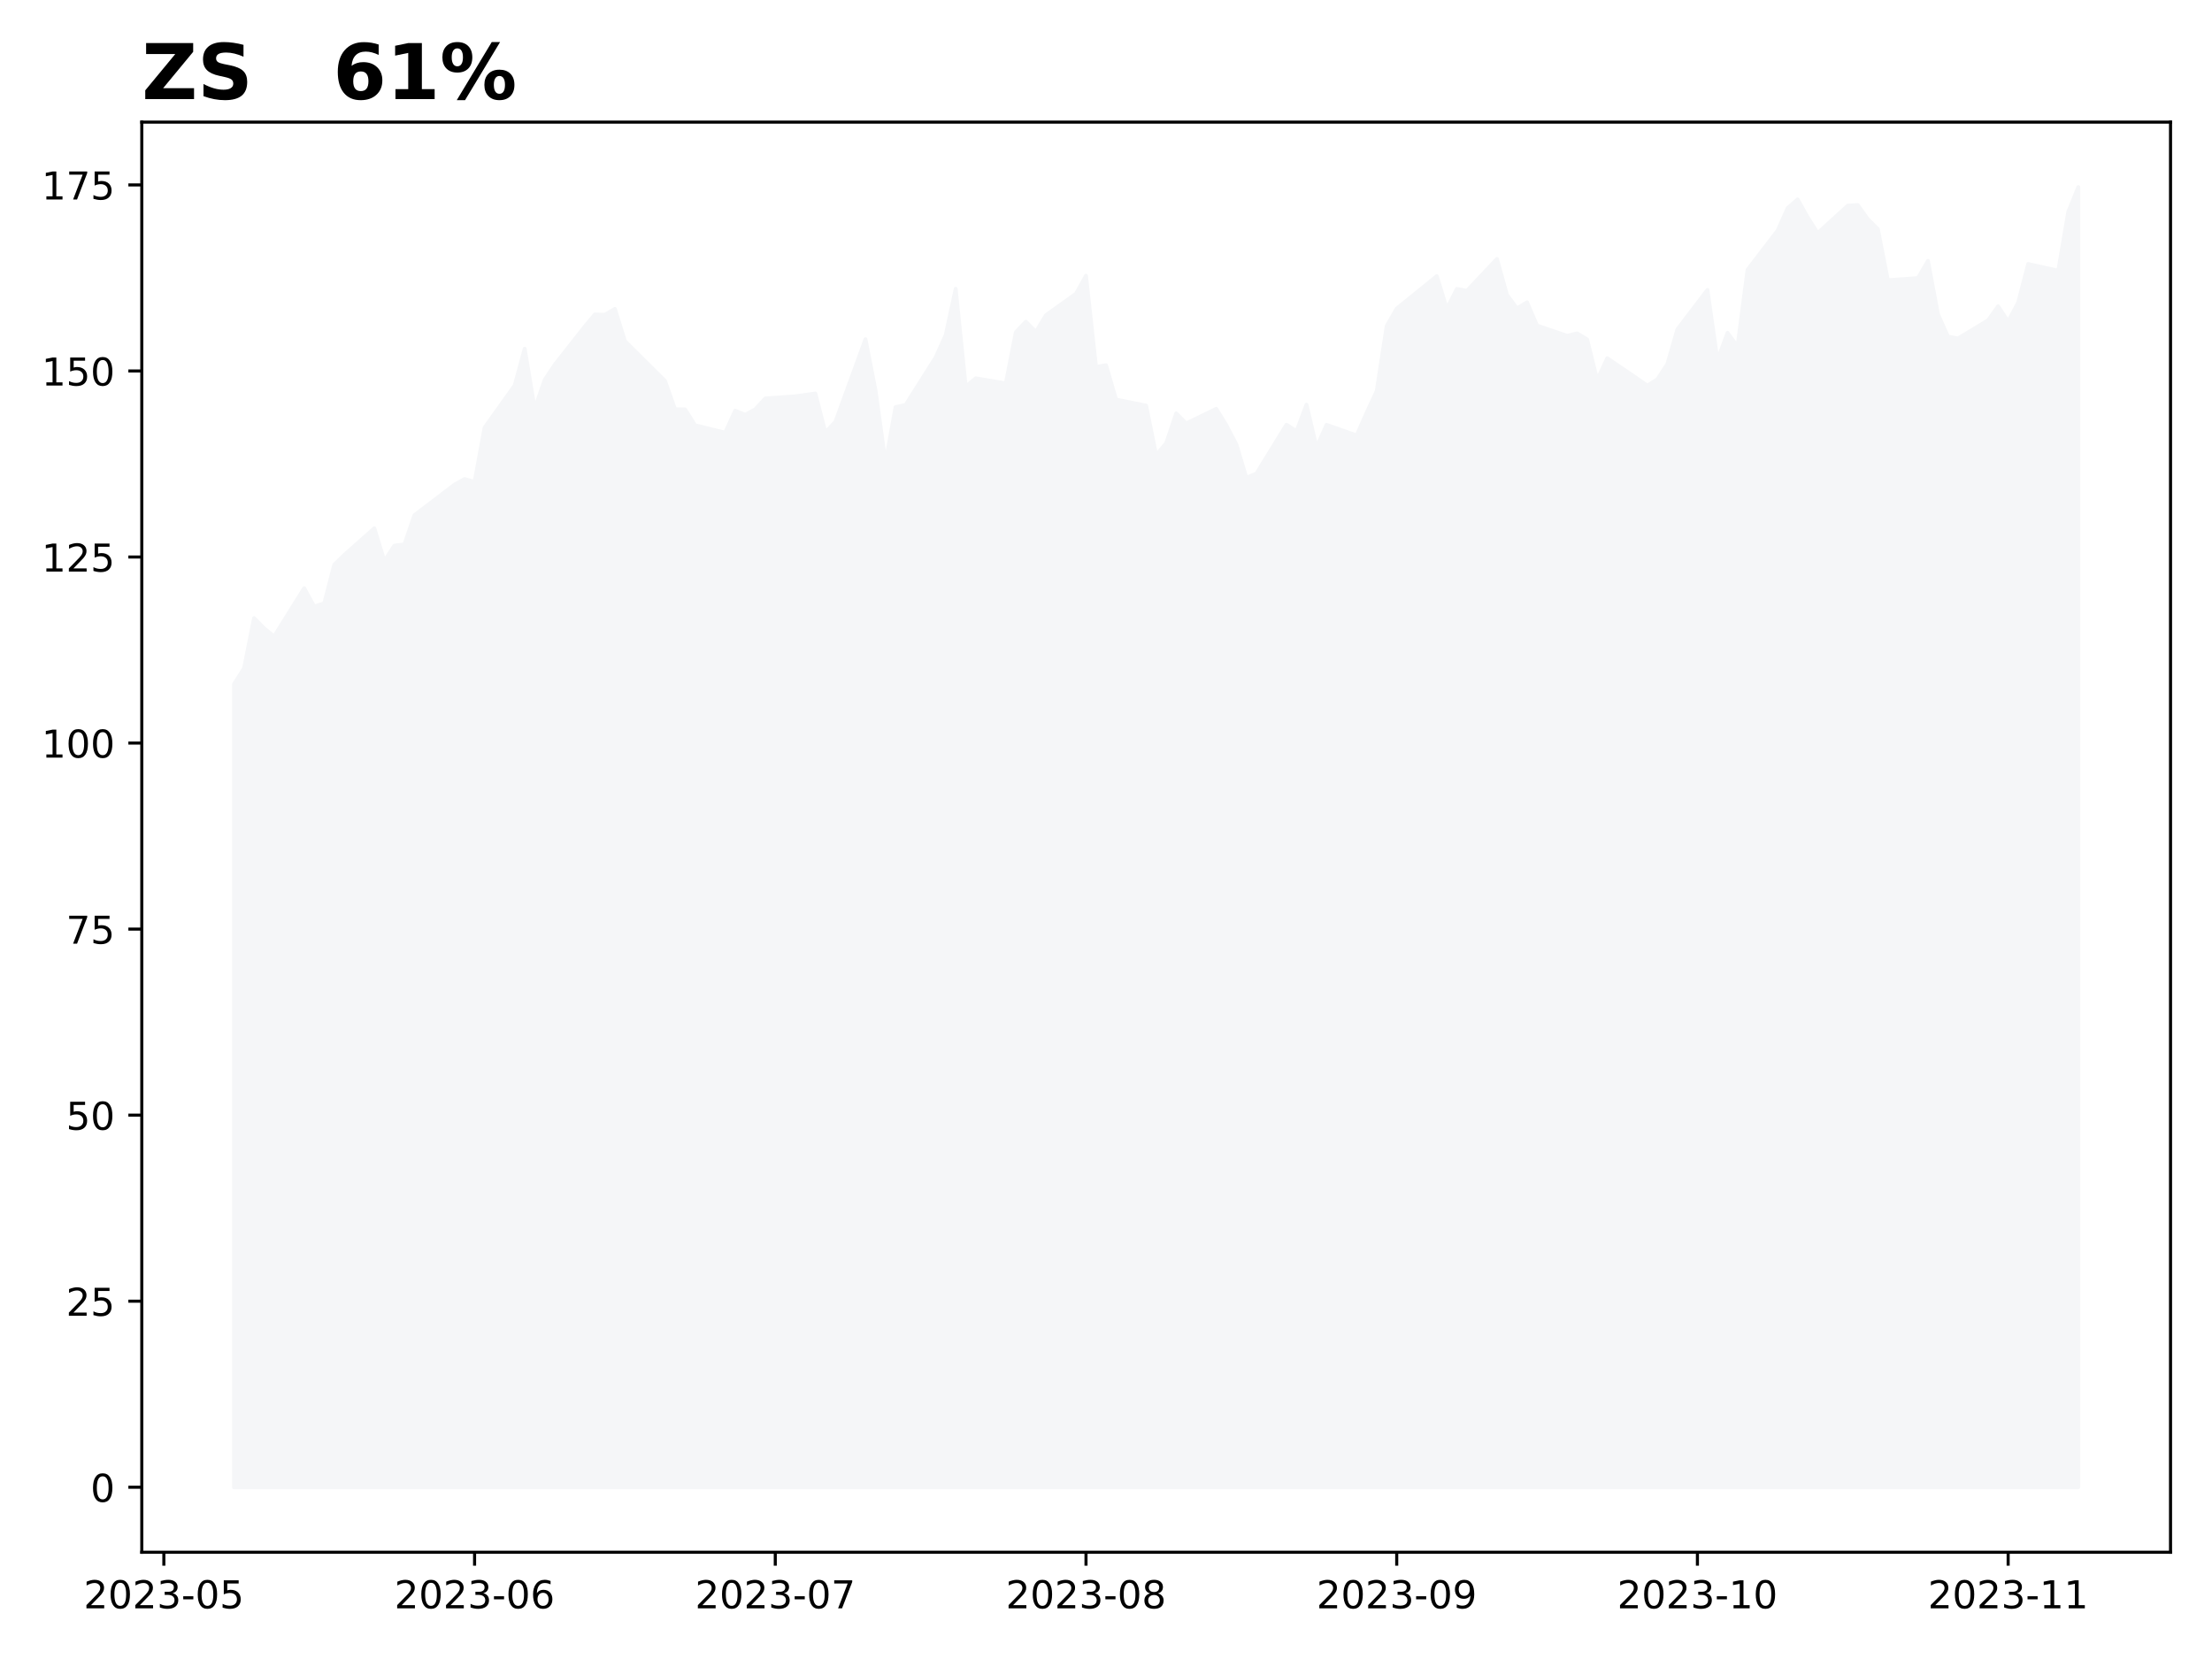
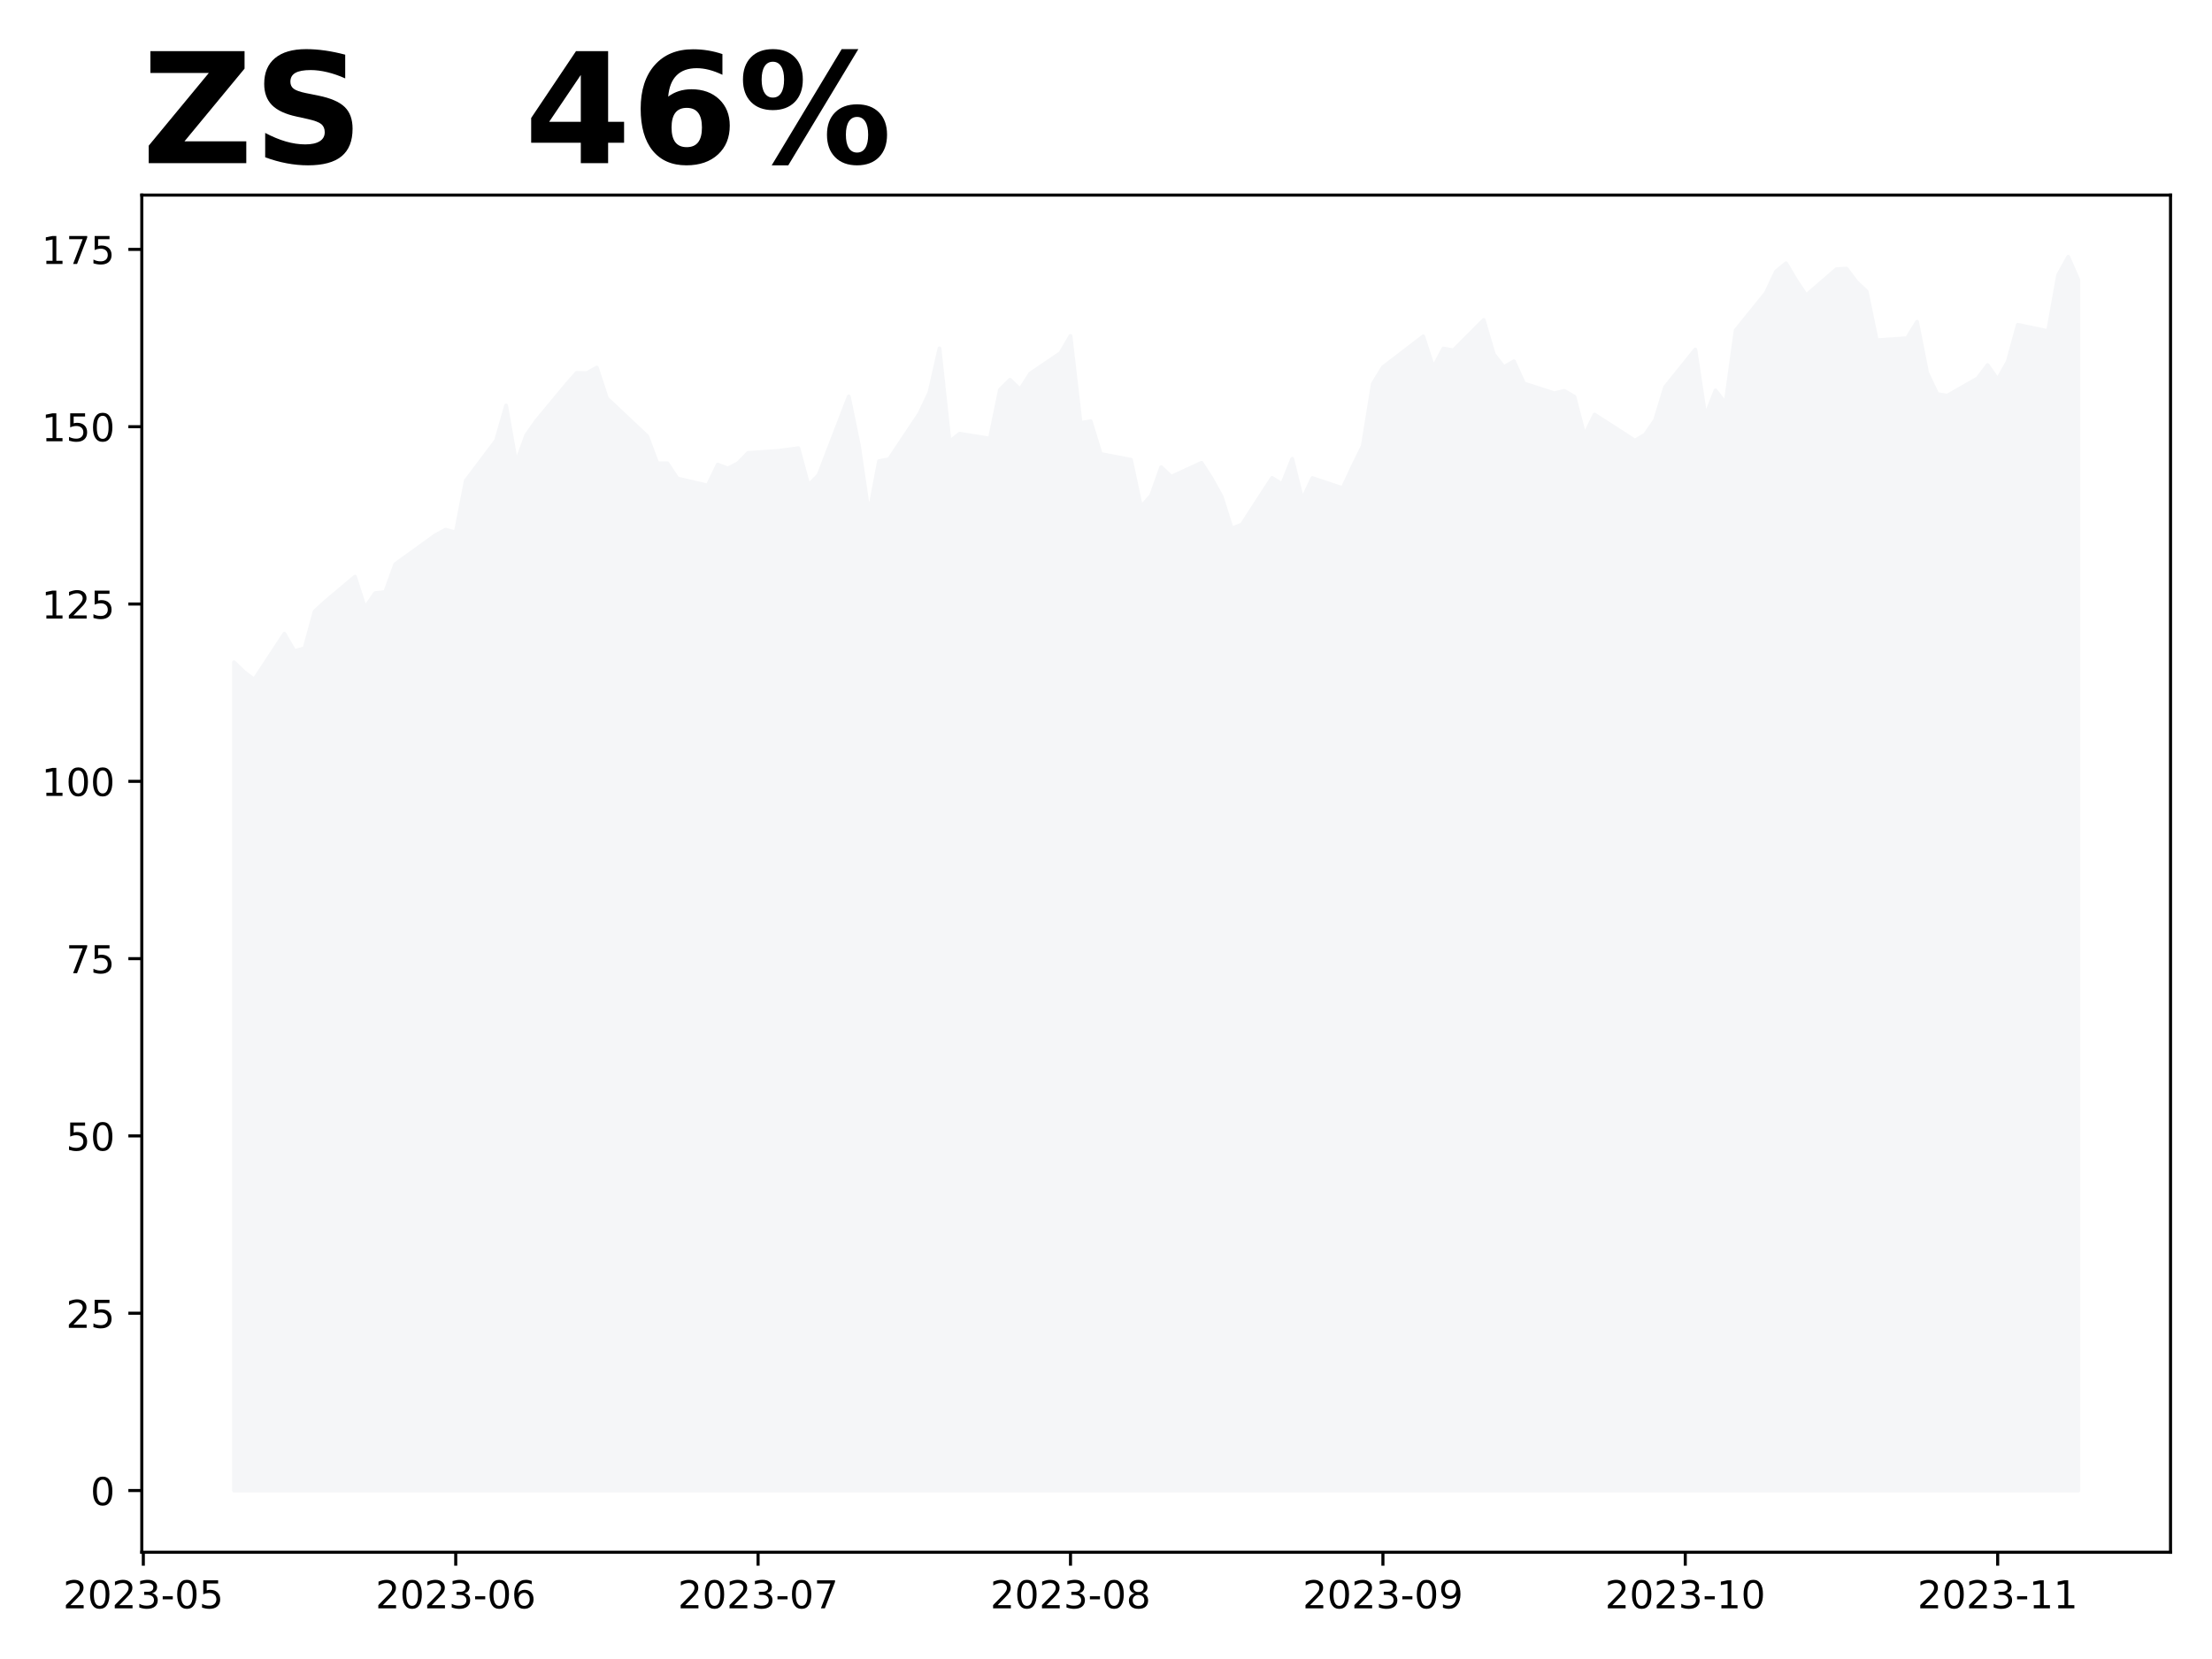
<svg xmlns="http://www.w3.org/2000/svg" xmlns:xlink="http://www.w3.org/1999/xlink" height="432pt" version="1.1" viewBox="0 0 576 432" width="576pt">
  <defs>
    <style type="text/css">
*{stroke-linecap:butt;stroke-linejoin:round;}
  </style>
  </defs>
  <g id="figure_1">
    <g id="patch_1">
      <path d="M 0 432  L 576 432  L 576 0  L 0 0  z " style="fill:#ffffff;" />
    </g>
    <g id="axes_1">
      <g id="patch_2">
-         <path d="M 36.925 404.2  L 565.2 404.2  L 565.2 31.8  L 36.925 31.8  z " style="fill:#ffffff;" />
+         <path d="M 36.925 404.2  L 565.2 404.2  L 565.2 50.8  L 36.925 50.8  z " style="fill:#ffffff;" />
      </g>
      <g id="PolyCollection_1">
        <defs>
-           <path d="M 60.938 -44.727  L 60.938 -253.862  L 63.548 -257.98  L 66.158 -271.051  L 68.768 -268.396  L 71.378 -266.284  L 79.208 -278.841  L 81.818 -274.074  L 84.428 -274.888  L 87.038 -284.945  L 89.648 -287.484  L 97.478 -294.441  L 100.088 -285.934  L 102.698 -289.926  L 105.308 -290.236  L 107.918 -297.852  L 118.359 -305.797  L 120.969 -307.27  L 123.579 -306.514  L 126.189 -320.66  L 134.019 -331.629  L 136.629 -341.202  L 139.239 -325.563  L 141.849 -333.121  L 144.459 -337.035  L 152.289 -346.996  L 154.899 -350.116  L 157.51 -350.038  L 160.12 -351.569  L 162.73 -343.178  L 173.17 -332.811  L 175.78 -325.427  L 178.39 -325.408  L 181 -321.261  L 188.83 -319.342  L 191.44 -325.059  L 194.05 -323.993  L 196.66 -325.408  L 199.27 -328.237  L 207.101 -328.799  L 212.321 -329.536  L 214.931 -319.401  L 217.541 -322.191  L 225.371 -343.682  L 227.981 -330.35  L 230.591 -311.533  L 233.201 -325.989  L 235.811 -326.551  L 243.641 -338.934  L 246.251 -344.729  L 248.861 -356.801  L 251.471 -331.338  L 254.082 -333.489  L 261.912 -332.171  L 264.522 -345.504  L 267.132 -348.236  L 269.742 -345.581  L 272.352 -349.922  L 280.182 -355.522  L 282.792 -360.212  L 285.402 -336.454  L 288.012 -336.9  L 290.622 -327.966  L 298.452 -326.377  L 301.062 -313.49  L 303.673 -316.61  L 306.283 -324.362  L 308.893 -321.745  L 316.723 -325.544  L 319.333 -321.28  L 321.943 -316.281  L 324.553 -307.599  L 327.163 -308.684  L 334.993 -321.416  L 337.603 -319.711  L 340.213 -326.629  L 342.823 -315.525  L 345.433 -321.377  L 353.264 -318.625  L 355.874 -324.536  L 358.484 -330.136  L 361.094 -347.132  L 363.704 -351.647  L 374.144 -360.096  L 376.754 -351.589  L 379.364 -356.763  L 381.974 -356.278  L 389.804 -364.572  L 392.414 -355.212  L 395.024 -351.685  L 397.635 -353.294  L 400.245 -347.228  L 408.075 -344.554  L 410.685 -345.194  L 413.295 -343.605  L 415.905 -333.063  L 418.515 -338.721  L 426.345 -333.411  L 428.955 -331.59  L 431.565 -333.218  L 434.175 -337.19  L 436.785 -346.24  L 444.615 -356.511  L 447.226 -338.237  L 449.836 -345.329  L 452.446 -341.802  L 455.056 -361.743  L 462.886 -371.956  L 465.496 -377.808  L 468.106 -380.075  L 470.716 -375.424  L 473.326 -371.297  L 481.156 -378.447  L 483.766 -378.602  L 486.376 -374.94  L 488.986 -372.363  L 491.596 -359.03  L 499.427 -359.592  L 502.037 -364.068  L 504.647 -350.155  L 507.257 -344.341  L 509.867 -343.876  L 517.697 -348.604  L 520.307 -352.247  L 522.917 -348.294  L 525.527 -353.216  L 528.137 -363.255  L 535.967 -361.51  L 538.577 -376.858  L 541.188 -383.273  L 541.188 -44.727  L 541.188 -44.727  L 538.577 -44.727  L 535.967 -44.727  L 528.137 -44.727  L 525.527 -44.727  L 522.917 -44.727  L 520.307 -44.727  L 517.697 -44.727  L 509.867 -44.727  L 507.257 -44.727  L 504.647 -44.727  L 502.037 -44.727  L 499.427 -44.727  L 491.596 -44.727  L 488.986 -44.727  L 486.376 -44.727  L 483.766 -44.727  L 481.156 -44.727  L 473.326 -44.727  L 470.716 -44.727  L 468.106 -44.727  L 465.496 -44.727  L 462.886 -44.727  L 455.056 -44.727  L 452.446 -44.727  L 449.836 -44.727  L 447.226 -44.727  L 444.615 -44.727  L 436.785 -44.727  L 434.175 -44.727  L 431.565 -44.727  L 428.955 -44.727  L 426.345 -44.727  L 418.515 -44.727  L 415.905 -44.727  L 413.295 -44.727  L 410.685 -44.727  L 408.075 -44.727  L 400.245 -44.727  L 397.635 -44.727  L 395.024 -44.727  L 392.414 -44.727  L 389.804 -44.727  L 381.974 -44.727  L 379.364 -44.727  L 376.754 -44.727  L 374.144 -44.727  L 363.704 -44.727  L 361.094 -44.727  L 358.484 -44.727  L 355.874 -44.727  L 353.264 -44.727  L 345.433 -44.727  L 342.823 -44.727  L 340.213 -44.727  L 337.603 -44.727  L 334.993 -44.727  L 327.163 -44.727  L 324.553 -44.727  L 321.943 -44.727  L 319.333 -44.727  L 316.723 -44.727  L 308.893 -44.727  L 306.283 -44.727  L 303.673 -44.727  L 301.062 -44.727  L 298.452 -44.727  L 290.622 -44.727  L 288.012 -44.727  L 285.402 -44.727  L 282.792 -44.727  L 280.182 -44.727  L 272.352 -44.727  L 269.742 -44.727  L 267.132 -44.727  L 264.522 -44.727  L 261.912 -44.727  L 254.082 -44.727  L 251.471 -44.727  L 248.861 -44.727  L 246.251 -44.727  L 243.641 -44.727  L 235.811 -44.727  L 233.201 -44.727  L 230.591 -44.727  L 227.981 -44.727  L 225.371 -44.727  L 217.541 -44.727  L 214.931 -44.727  L 212.321 -44.727  L 207.101 -44.727  L 199.27 -44.727  L 196.66 -44.727  L 194.05 -44.727  L 191.44 -44.727  L 188.83 -44.727  L 181 -44.727  L 178.39 -44.727  L 175.78 -44.727  L 173.17 -44.727  L 162.73 -44.727  L 160.12 -44.727  L 157.51 -44.727  L 154.899 -44.727  L 152.289 -44.727  L 144.459 -44.727  L 141.849 -44.727  L 139.239 -44.727  L 136.629 -44.727  L 134.019 -44.727  L 126.189 -44.727  L 123.579 -44.727  L 120.969 -44.727  L 118.359 -44.727  L 107.918 -44.727  L 105.308 -44.727  L 102.698 -44.727  L 100.088 -44.727  L 97.478 -44.727  L 89.648 -44.727  L 87.038 -44.727  L 84.428 -44.727  L 81.818 -44.727  L 79.208 -44.727  L 71.378 -44.727  L 68.768 -44.727  L 66.158 -44.727  L 63.548 -44.727  L 60.938 -44.727  z " id="m2d2c064966" style="stroke:#f5f6f8;" />
+           <path d="M 60.938 -43.864  L 60.938 -259.554  L 63.562 -257.024  L 66.186 -255.011  L 74.059 -266.978  L 76.683 -262.435  L 79.308 -263.21  L 81.932 -272.795  L 84.556 -275.215  L 92.429 -281.845  L 95.054 -273.737  L 97.678 -277.542  L 100.302 -277.837  L 102.927 -285.095  L 113.424 -292.667  L 116.048 -294.071  L 118.672 -293.35  L 121.297 -306.832  L 129.17 -317.285  L 131.794 -326.409  L 134.418 -311.505  L 137.043 -318.707  L 139.667 -322.438  L 147.54 -331.931  L 150.164 -334.904  L 152.789 -334.83  L 155.413 -336.289  L 158.037 -328.292  L 168.534 -318.412  L 171.159 -311.375  L 173.783 -311.357  L 176.407 -307.405  L 184.28 -305.576  L 186.905 -311.025  L 189.529 -310.009  L 192.153 -311.357  L 194.778 -314.053  L 202.651 -314.589  L 207.899 -315.291  L 210.524 -305.632  L 213.148 -308.291  L 221.021 -328.772  L 223.645 -316.066  L 226.269 -298.134  L 228.894 -311.911  L 231.518 -312.447  L 239.391 -324.248  L 242.015 -329.77  L 244.64 -341.275  L 247.264 -317.008  L 249.888 -319.058  L 257.761 -317.802  L 260.386 -330.508  L 263.01 -333.112  L 265.634 -330.582  L 268.259 -334.719  L 276.131 -340.057  L 278.756 -344.526  L 281.38 -321.884  L 284.004 -322.309  L 286.629 -313.795  L 294.502 -312.28  L 297.126 -299.999  L 299.75 -302.972  L 302.375 -310.36  L 304.999 -307.866  L 312.872 -311.486  L 315.496 -307.423  L 318.121 -302.658  L 320.745 -294.385  L 323.369 -295.419  L 331.242 -307.553  L 333.866 -305.927  L 336.491 -312.52  L 339.115 -301.938  L 341.739 -307.516  L 349.612 -304.893  L 352.237 -310.526  L 354.861 -315.863  L 357.485 -332.06  L 360.11 -336.363  L 370.607 -344.415  L 373.231 -336.308  L 375.856 -341.239  L 378.48 -340.777  L 386.353 -348.681  L 388.977 -339.761  L 391.601 -336.4  L 394.226 -337.933  L 396.85 -332.152  L 404.723 -329.604  L 407.347 -330.213  L 409.972 -328.699  L 412.596 -318.652  L 415.22 -324.045  L 423.093 -318.984  L 425.718 -317.248  L 428.342 -318.8  L 430.966 -322.586  L 433.591 -331.21  L 441.463 -340.998  L 444.088 -323.583  L 446.712 -330.342  L 449.336 -326.981  L 451.961 -345.985  L 459.834 -355.718  L 462.458 -361.295  L 465.082 -363.456  L 467.707 -359.023  L 470.331 -355.09  L 478.204 -361.904  L 480.828 -362.052  L 483.453 -358.562  L 486.077 -356.105  L 488.701 -343.399  L 496.574 -343.935  L 499.198 -348.201  L 501.823 -334.941  L 504.447 -329.4  L 507.071 -328.957  L 514.944 -333.463  L 517.569 -336.935  L 520.193 -333.168  L 522.817 -337.859  L 525.442 -347.425  L 533.315 -345.763  L 535.939 -360.39  L 538.563 -365.136  L 541.188 -359.116  L 541.188 -43.864  L 541.188 -43.864  L 538.563 -43.864  L 535.939 -43.864  L 533.315 -43.864  L 525.442 -43.864  L 522.817 -43.864  L 520.193 -43.864  L 517.569 -43.864  L 514.944 -43.864  L 507.071 -43.864  L 504.447 -43.864  L 501.823 -43.864  L 499.198 -43.864  L 496.574 -43.864  L 488.701 -43.864  L 486.077 -43.864  L 483.453 -43.864  L 480.828 -43.864  L 478.204 -43.864  L 470.331 -43.864  L 467.707 -43.864  L 465.082 -43.864  L 462.458 -43.864  L 459.834 -43.864  L 451.961 -43.864  L 449.336 -43.864  L 446.712 -43.864  L 444.088 -43.864  L 441.463 -43.864  L 433.591 -43.864  L 430.966 -43.864  L 428.342 -43.864  L 425.718 -43.864  L 423.093 -43.864  L 415.22 -43.864  L 412.596 -43.864  L 409.972 -43.864  L 407.347 -43.864  L 404.723 -43.864  L 396.85 -43.864  L 394.226 -43.864  L 391.601 -43.864  L 388.977 -43.864  L 386.353 -43.864  L 378.48 -43.864  L 375.856 -43.864  L 373.231 -43.864  L 370.607 -43.864  L 360.11 -43.864  L 357.485 -43.864  L 354.861 -43.864  L 352.237 -43.864  L 349.612 -43.864  L 341.739 -43.864  L 339.115 -43.864  L 336.491 -43.864  L 333.866 -43.864  L 331.242 -43.864  L 323.369 -43.864  L 320.745 -43.864  L 318.121 -43.864  L 315.496 -43.864  L 312.872 -43.864  L 304.999 -43.864  L 302.375 -43.864  L 299.75 -43.864  L 297.126 -43.864  L 294.502 -43.864  L 286.629 -43.864  L 284.004 -43.864  L 281.38 -43.864  L 278.756 -43.864  L 276.131 -43.864  L 268.259 -43.864  L 265.634 -43.864  L 263.01 -43.864  L 260.386 -43.864  L 257.761 -43.864  L 249.888 -43.864  L 247.264 -43.864  L 244.64 -43.864  L 242.015 -43.864  L 239.391 -43.864  L 231.518 -43.864  L 228.894 -43.864  L 226.269 -43.864  L 223.645 -43.864  L 221.021 -43.864  L 213.148 -43.864  L 210.524 -43.864  L 207.899 -43.864  L 202.651 -43.864  L 194.778 -43.864  L 192.153 -43.864  L 189.529 -43.864  L 186.905 -43.864  L 184.28 -43.864  L 176.407 -43.864  L 173.783 -43.864  L 171.159 -43.864  L 168.534 -43.864  L 158.037 -43.864  L 155.413 -43.864  L 152.789 -43.864  L 150.164 -43.864  L 147.54 -43.864  L 139.667 -43.864  L 137.043 -43.864  L 134.418 -43.864  L 131.794 -43.864  L 129.17 -43.864  L 121.297 -43.864  L 118.672 -43.864  L 116.048 -43.864  L 113.424 -43.864  L 102.927 -43.864  L 100.302 -43.864  L 97.678 -43.864  L 95.054 -43.864  L 92.429 -43.864  L 84.556 -43.864  L 81.932 -43.864  L 79.308 -43.864  L 76.683 -43.864  L 74.059 -43.864  L 66.186 -43.864  L 63.562 -43.864  L 60.938 -43.864  z " id="m57128da254" style="stroke:#f5f6f8;" />
        </defs>
-         <g clip-path="url(#pcd6e0f9228)">
-           <use style="fill:#f5f6f8;stroke:#f5f6f8;" x="0" xlink:href="#m2d2c064966" y="432" />
+         <g clip-path="url(#paf8304fec1)">
+           <use style="fill:#f5f6f8;stroke:#f5f6f8;" x="0" xlink:href="#m57128da254" y="432" />
        </g>
      </g>
      <g id="matplotlib.axis_1">
        <g id="xtick_1">
          <g id="line2d_1">
            <defs>
-               <path d="M 0 0  L 0 3.5  " id="mc33b74f5cf" style="stroke:#000000;stroke-width:0.8;" />
-             </defs>
-             <g>
-               <use style="stroke:#000000;stroke-width:0.8;" x="42.667" xlink:href="#mc33b74f5cf" y="404.2" />
+               <path d="M 0 0  L 0 3.5  " id="m9beb5576a4" style="stroke:#000000;stroke-width:0.8;" />
+             </defs>
+             <g>
+               <use style="stroke:#000000;stroke-width:0.8;" x="37.319" xlink:href="#m9beb5576a4" y="404.2" />
            </g>
          </g>
          <g id="text_1">
            <defs>
              <path d="M 19.188 8.297  L 53.609 8.297  L 53.609 0  L 7.328 0  L 7.328 8.297  Q 12.938 14.109 22.625 23.891  Q 32.328 33.688 34.812 36.531  Q 39.547 41.844 41.422 45.531  Q 43.312 49.219 43.312 52.781  Q 43.312 58.594 39.234 62.25  Q 35.156 65.922 28.609 65.922  Q 23.969 65.922 18.812 64.312  Q 13.672 62.703 7.812 59.422  L 7.812 69.391  Q 13.766 71.781 18.938 73  Q 24.125 74.219 28.422 74.219  Q 39.75 74.219 46.484 68.547  Q 53.219 62.891 53.219 53.422  Q 53.219 48.922 51.531 44.891  Q 49.859 40.875 45.406 35.406  Q 44.188 33.984 37.641 27.219  Q 31.109 20.453 19.188 8.297  z " id="DejaVuSans-50" />
              <path d="M 31.781 66.406  Q 24.172 66.406 20.328 58.906  Q 16.5 51.422 16.5 36.375  Q 16.5 21.391 20.328 13.891  Q 24.172 6.391 31.781 6.391  Q 39.453 6.391 43.281 13.891  Q 47.125 21.391 47.125 36.375  Q 47.125 51.422 43.281 58.906  Q 39.453 66.406 31.781 66.406  z M 31.781 74.219  Q 44.047 74.219 50.516 64.516  Q 56.984 54.828 56.984 36.375  Q 56.984 17.969 50.516 8.266  Q 44.047 -1.422 31.781 -1.422  Q 19.531 -1.422 13.062 8.266  Q 6.594 17.969 6.594 36.375  Q 6.594 54.828 13.062 64.516  Q 19.531 74.219 31.781 74.219  z " id="DejaVuSans-48" />
              <path d="M 40.578 39.312  Q 47.656 37.797 51.625 33  Q 55.609 28.219 55.609 21.188  Q 55.609 10.406 48.188 4.484  Q 40.766 -1.422 27.094 -1.422  Q 22.516 -1.422 17.656 -0.516  Q 12.797 0.391 7.625 2.203  L 7.625 11.719  Q 11.719 9.328 16.594 8.109  Q 21.484 6.891 26.812 6.891  Q 36.078 6.891 40.938 10.547  Q 45.797 14.203 45.797 21.188  Q 45.797 27.641 41.281 31.266  Q 36.766 34.906 28.719 34.906  L 20.219 34.906  L 20.219 43.016  L 29.109 43.016  Q 36.375 43.016 40.234 45.922  Q 44.094 48.828 44.094 54.297  Q 44.094 59.906 40.109 62.906  Q 36.141 65.922 28.719 65.922  Q 24.656 65.922 20.016 65.031  Q 15.375 64.156 9.812 62.312  L 9.812 71.094  Q 15.438 72.656 20.344 73.438  Q 25.25 74.219 29.594 74.219  Q 40.828 74.219 47.359 69.109  Q 53.906 64.016 53.906 55.328  Q 53.906 49.266 50.438 45.094  Q 46.969 40.922 40.578 39.312  z " id="DejaVuSans-51" />
              <path d="M 4.891 31.391  L 31.203 31.391  L 31.203 23.391  L 4.891 23.391  z " id="DejaVuSans-45" />
              <path d="M 10.797 72.906  L 49.516 72.906  L 49.516 64.594  L 19.828 64.594  L 19.828 46.734  Q 21.969 47.469 24.109 47.828  Q 26.266 48.188 28.422 48.188  Q 40.625 48.188 47.75 41.5  Q 54.891 34.812 54.891 23.391  Q 54.891 11.625 47.562 5.094  Q 40.234 -1.422 26.906 -1.422  Q 22.312 -1.422 17.547 -0.641  Q 12.797 0.141 7.719 1.703  L 7.719 11.625  Q 12.109 9.234 16.797 8.062  Q 21.484 6.891 26.703 6.891  Q 35.156 6.891 40.078 11.328  Q 45.016 15.766 45.016 23.391  Q 45.016 31 40.078 35.438  Q 35.156 39.891 26.703 39.891  Q 22.75 39.891 18.812 39.016  Q 14.891 38.141 10.797 36.281  z " id="DejaVuSans-53" />
            </defs>
-             <g transform="translate(21.77571 418.7984)scale(0.1 -0.1)">
+             <g transform="translate(16.42724 418.7984)scale(0.1 -0.1)">
              <use xlink:href="#DejaVuSans-50" />
              <use x="63.623" xlink:href="#DejaVuSans-48" />
              <use x="127.246" xlink:href="#DejaVuSans-50" />
              <use x="190.869" xlink:href="#DejaVuSans-51" />
              <use x="254.492" xlink:href="#DejaVuSans-45" />
              <use x="290.576" xlink:href="#DejaVuSans-48" />
              <use x="354.199" xlink:href="#DejaVuSans-53" />
            </g>
          </g>
        </g>
        <g id="xtick_2">
          <g id="line2d_2">
            <g>
-               <use style="stroke:#000000;stroke-width:0.8;" x="123.579" xlink:href="#mc33b74f5cf" y="404.2" />
+               <use style="stroke:#000000;stroke-width:0.8;" x="118.672" xlink:href="#m9beb5576a4" y="404.2" />
            </g>
          </g>
          <g id="text_2">
            <defs>
              <path d="M 33.016 40.375  Q 26.375 40.375 22.484 35.828  Q 18.609 31.297 18.609 23.391  Q 18.609 15.531 22.484 10.953  Q 26.375 6.391 33.016 6.391  Q 39.656 6.391 43.531 10.953  Q 47.406 15.531 47.406 23.391  Q 47.406 31.297 43.531 35.828  Q 39.656 40.375 33.016 40.375  z M 52.594 71.297  L 52.594 62.312  Q 48.875 64.062 45.094 64.984  Q 41.312 65.922 37.594 65.922  Q 27.828 65.922 22.672 59.328  Q 17.531 52.734 16.797 39.406  Q 19.672 43.656 24.016 45.922  Q 28.375 48.188 33.594 48.188  Q 44.578 48.188 50.953 41.516  Q 57.328 34.859 57.328 23.391  Q 57.328 12.156 50.688 5.359  Q 44.047 -1.422 33.016 -1.422  Q 20.359 -1.422 13.672 8.266  Q 6.984 17.969 6.984 36.375  Q 6.984 53.656 15.188 63.938  Q 23.391 74.219 37.203 74.219  Q 40.922 74.219 44.703 73.484  Q 48.484 72.75 52.594 71.297  z " id="DejaVuSans-54" />
            </defs>
-             <g transform="translate(102.6874 418.7984)scale(0.1 -0.1)">
+             <g transform="translate(97.78107 418.7984)scale(0.1 -0.1)">
              <use xlink:href="#DejaVuSans-50" />
              <use x="63.623" xlink:href="#DejaVuSans-48" />
              <use x="127.246" xlink:href="#DejaVuSans-50" />
              <use x="190.869" xlink:href="#DejaVuSans-51" />
              <use x="254.492" xlink:href="#DejaVuSans-45" />
              <use x="290.576" xlink:href="#DejaVuSans-48" />
              <use x="354.199" xlink:href="#DejaVuSans-54" />
            </g>
          </g>
        </g>
        <g id="xtick_3">
          <g id="line2d_3">
            <g>
-               <use style="stroke:#000000;stroke-width:0.8;" x="201.88" xlink:href="#mc33b74f5cf" y="404.2" />
+               <use style="stroke:#000000;stroke-width:0.8;" x="197.402" xlink:href="#m9beb5576a4" y="404.2" />
            </g>
          </g>
          <g id="text_3">
            <defs>
              <path d="M 8.203 72.906  L 55.078 72.906  L 55.078 68.703  L 28.609 0  L 18.312 0  L 43.219 64.594  L 8.203 64.594  z " id="DejaVuSans-55" />
            </defs>
-             <g transform="translate(180.989 418.7984)scale(0.1 -0.1)">
+             <g transform="translate(176.5106 418.7984)scale(0.1 -0.1)">
              <use xlink:href="#DejaVuSans-50" />
              <use x="63.623" xlink:href="#DejaVuSans-48" />
              <use x="127.246" xlink:href="#DejaVuSans-50" />
              <use x="190.869" xlink:href="#DejaVuSans-51" />
              <use x="254.492" xlink:href="#DejaVuSans-45" />
              <use x="290.576" xlink:href="#DejaVuSans-48" />
              <use x="354.199" xlink:href="#DejaVuSans-55" />
            </g>
          </g>
        </g>
        <g id="xtick_4">
          <g id="line2d_4">
            <g>
-               <use style="stroke:#000000;stroke-width:0.8;" x="282.792" xlink:href="#mc33b74f5cf" y="404.2" />
+               <use style="stroke:#000000;stroke-width:0.8;" x="278.756" xlink:href="#m9beb5576a4" y="404.2" />
            </g>
          </g>
          <g id="text_4">
            <defs>
              <path d="M 31.781 34.625  Q 24.75 34.625 20.719 30.859  Q 16.703 27.094 16.703 20.516  Q 16.703 13.922 20.719 10.156  Q 24.75 6.391 31.781 6.391  Q 38.812 6.391 42.859 10.172  Q 46.922 13.969 46.922 20.516  Q 46.922 27.094 42.891 30.859  Q 38.875 34.625 31.781 34.625  z M 21.922 38.812  Q 15.578 40.375 12.031 44.719  Q 8.5 49.078 8.5 55.328  Q 8.5 64.062 14.719 69.141  Q 20.953 74.219 31.781 74.219  Q 42.672 74.219 48.875 69.141  Q 55.078 64.062 55.078 55.328  Q 55.078 49.078 51.531 44.719  Q 48 40.375 41.703 38.812  Q 48.828 37.156 52.797 32.312  Q 56.781 27.484 56.781 20.516  Q 56.781 9.906 50.312 4.234  Q 43.844 -1.422 31.781 -1.422  Q 19.734 -1.422 13.25 4.234  Q 6.781 9.906 6.781 20.516  Q 6.781 27.484 10.781 32.312  Q 14.797 37.156 21.922 38.812  z M 18.312 54.391  Q 18.312 48.734 21.844 45.562  Q 25.391 42.391 31.781 42.391  Q 38.141 42.391 41.719 45.562  Q 45.312 48.734 45.312 54.391  Q 45.312 60.062 41.719 63.234  Q 38.141 66.406 31.781 66.406  Q 25.391 66.406 21.844 63.234  Q 18.312 60.062 18.312 54.391  z " id="DejaVuSans-56" />
            </defs>
-             <g transform="translate(261.9007 418.7984)scale(0.1 -0.1)">
+             <g transform="translate(257.8644 418.7984)scale(0.1 -0.1)">
              <use xlink:href="#DejaVuSans-50" />
              <use x="63.623" xlink:href="#DejaVuSans-48" />
              <use x="127.246" xlink:href="#DejaVuSans-50" />
              <use x="190.869" xlink:href="#DejaVuSans-51" />
              <use x="254.492" xlink:href="#DejaVuSans-45" />
              <use x="290.576" xlink:href="#DejaVuSans-48" />
              <use x="354.199" xlink:href="#DejaVuSans-56" />
            </g>
          </g>
        </g>
        <g id="xtick_5">
          <g id="line2d_5">
            <g>
-               <use style="stroke:#000000;stroke-width:0.8;" x="363.704" xlink:href="#mc33b74f5cf" y="404.2" />
+               <use style="stroke:#000000;stroke-width:0.8;" x="360.11" xlink:href="#m9beb5576a4" y="404.2" />
            </g>
          </g>
          <g id="text_5">
            <defs>
              <path d="M 10.984 1.516  L 10.984 10.5  Q 14.703 8.734 18.5 7.812  Q 22.312 6.891 25.984 6.891  Q 35.75 6.891 40.891 13.453  Q 46.047 20.016 46.781 33.406  Q 43.953 29.203 39.594 26.953  Q 35.25 24.703 29.984 24.703  Q 19.047 24.703 12.672 31.312  Q 6.297 37.938 6.297 49.422  Q 6.297 60.641 12.938 67.422  Q 19.578 74.219 30.609 74.219  Q 43.266 74.219 49.922 64.516  Q 56.594 54.828 56.594 36.375  Q 56.594 19.141 48.406 8.859  Q 40.234 -1.422 26.422 -1.422  Q 22.703 -1.422 18.891 -0.688  Q 15.094 0.047 10.984 1.516  z M 30.609 32.422  Q 37.25 32.422 41.125 36.953  Q 45.016 41.5 45.016 49.422  Q 45.016 57.281 41.125 61.844  Q 37.25 66.406 30.609 66.406  Q 23.969 66.406 20.094 61.844  Q 16.219 57.281 16.219 49.422  Q 16.219 41.5 20.094 36.953  Q 23.969 32.422 30.609 32.422  z " id="DejaVuSans-57" />
            </defs>
-             <g transform="translate(342.8124 418.7984)scale(0.1 -0.1)">
+             <g transform="translate(339.2182 418.7984)scale(0.1 -0.1)">
              <use xlink:href="#DejaVuSans-50" />
              <use x="63.623" xlink:href="#DejaVuSans-48" />
              <use x="127.246" xlink:href="#DejaVuSans-50" />
              <use x="190.869" xlink:href="#DejaVuSans-51" />
              <use x="254.492" xlink:href="#DejaVuSans-45" />
              <use x="290.576" xlink:href="#DejaVuSans-48" />
              <use x="354.199" xlink:href="#DejaVuSans-57" />
            </g>
          </g>
        </g>
        <g id="xtick_6">
          <g id="line2d_6">
            <g>
-               <use style="stroke:#000000;stroke-width:0.8;" x="442.005" xlink:href="#mc33b74f5cf" y="404.2" />
+               <use style="stroke:#000000;stroke-width:0.8;" x="438.839" xlink:href="#m9beb5576a4" y="404.2" />
            </g>
          </g>
          <g id="text_6">
            <defs>
              <path d="M 12.406 8.297  L 28.516 8.297  L 28.516 63.922  L 10.984 60.406  L 10.984 69.391  L 28.422 72.906  L 38.281 72.906  L 38.281 8.297  L 54.391 8.297  L 54.391 0  L 12.406 0  z " id="DejaVuSans-49" />
            </defs>
-             <g transform="translate(421.114 418.7984)scale(0.1 -0.1)">
+             <g transform="translate(417.9477 418.7984)scale(0.1 -0.1)">
              <use xlink:href="#DejaVuSans-50" />
              <use x="63.623" xlink:href="#DejaVuSans-48" />
              <use x="127.246" xlink:href="#DejaVuSans-50" />
              <use x="190.869" xlink:href="#DejaVuSans-51" />
              <use x="254.492" xlink:href="#DejaVuSans-45" />
              <use x="290.576" xlink:href="#DejaVuSans-49" />
              <use x="354.199" xlink:href="#DejaVuSans-48" />
            </g>
          </g>
        </g>
        <g id="xtick_7">
          <g id="line2d_7">
            <g>
-               <use style="stroke:#000000;stroke-width:0.8;" x="522.917" xlink:href="#mc33b74f5cf" y="404.2" />
+               <use style="stroke:#000000;stroke-width:0.8;" x="520.193" xlink:href="#m9beb5576a4" y="404.2" />
            </g>
          </g>
          <g id="text_7">
-             <g transform="translate(502.0257 418.7984)scale(0.1 -0.1)">
+             <g transform="translate(499.3016 418.7984)scale(0.1 -0.1)">
              <use xlink:href="#DejaVuSans-50" />
              <use x="63.623" xlink:href="#DejaVuSans-48" />
              <use x="127.246" xlink:href="#DejaVuSans-50" />
              <use x="190.869" xlink:href="#DejaVuSans-51" />
              <use x="254.492" xlink:href="#DejaVuSans-45" />
              <use x="290.576" xlink:href="#DejaVuSans-49" />
              <use x="354.199" xlink:href="#DejaVuSans-49" />
            </g>
          </g>
        </g>
      </g>
      <g id="matplotlib.axis_2">
        <g id="ytick_1">
          <g id="line2d_8">
            <defs>
-               <path d="M 0 0  L -3.5 0  " id="m825464d694" style="stroke:#000000;stroke-width:0.8;" />
-             </defs>
-             <g>
-               <use style="stroke:#000000;stroke-width:0.8;" x="36.925" xlink:href="#m825464d694" y="387.273" />
+               <path d="M 0 0  L -3.5 0  " id="m14f9f82de8" style="stroke:#000000;stroke-width:0.8;" />
+             </defs>
+             <g>
+               <use style="stroke:#000000;stroke-width:0.8;" x="36.925" xlink:href="#m14f9f82de8" y="388.136" />
            </g>
          </g>
          <g id="text_8">
-             <g transform="translate(23.5625 391.0719)scale(0.1 -0.1)">
+             <g transform="translate(23.5625 391.9356)scale(0.1 -0.1)">
              <use xlink:href="#DejaVuSans-48" />
            </g>
          </g>
        </g>
        <g id="ytick_2">
          <g id="line2d_9">
            <g>
-               <use style="stroke:#000000;stroke-width:0.8;" x="36.925" xlink:href="#m825464d694" y="338.826" />
+               <use style="stroke:#000000;stroke-width:0.8;" x="36.925" xlink:href="#m14f9f82de8" y="341.966" />
            </g>
          </g>
          <g id="text_9">
-             <g transform="translate(17.2 342.6253)scale(0.1 -0.1)">
+             <g transform="translate(17.2 345.7651)scale(0.1 -0.1)">
              <use xlink:href="#DejaVuSans-50" />
              <use x="63.623" xlink:href="#DejaVuSans-53" />
            </g>
          </g>
        </g>
        <g id="ytick_3">
          <g id="line2d_10">
            <g>
-               <use style="stroke:#000000;stroke-width:0.8;" x="36.925" xlink:href="#m825464d694" y="290.379" />
+               <use style="stroke:#000000;stroke-width:0.8;" x="36.925" xlink:href="#m14f9f82de8" y="295.795" />
            </g>
          </g>
          <g id="text_10">
-             <g transform="translate(17.2 294.1786)scale(0.1 -0.1)">
+             <g transform="translate(17.2 299.5946)scale(0.1 -0.1)">
              <use xlink:href="#DejaVuSans-53" />
              <use x="63.623" xlink:href="#DejaVuSans-48" />
            </g>
          </g>
        </g>
        <g id="ytick_4">
          <g id="line2d_11">
            <g>
-               <use style="stroke:#000000;stroke-width:0.8;" x="36.925" xlink:href="#m825464d694" y="241.933" />
+               <use style="stroke:#000000;stroke-width:0.8;" x="36.925" xlink:href="#m14f9f82de8" y="249.625" />
            </g>
          </g>
          <g id="text_11">
-             <g transform="translate(17.2 245.7319)scale(0.1 -0.1)">
+             <g transform="translate(17.2 253.4241)scale(0.1 -0.1)">
              <use xlink:href="#DejaVuSans-55" />
              <use x="63.623" xlink:href="#DejaVuSans-53" />
            </g>
          </g>
        </g>
        <g id="ytick_5">
          <g id="line2d_12">
            <g>
-               <use style="stroke:#000000;stroke-width:0.8;" x="36.925" xlink:href="#m825464d694" y="193.486" />
+               <use style="stroke:#000000;stroke-width:0.8;" x="36.925" xlink:href="#m14f9f82de8" y="203.454" />
            </g>
          </g>
          <g id="text_12">
-             <g transform="translate(10.8375 197.2852)scale(0.1 -0.1)">
+             <g transform="translate(10.8375 207.2536)scale(0.1 -0.1)">
              <use xlink:href="#DejaVuSans-49" />
              <use x="63.623" xlink:href="#DejaVuSans-48" />
              <use x="127.246" xlink:href="#DejaVuSans-48" />
            </g>
          </g>
        </g>
        <g id="ytick_6">
          <g id="line2d_13">
            <g>
-               <use style="stroke:#000000;stroke-width:0.8;" x="36.925" xlink:href="#m825464d694" y="145.039" />
+               <use style="stroke:#000000;stroke-width:0.8;" x="36.925" xlink:href="#m14f9f82de8" y="157.284" />
            </g>
          </g>
          <g id="text_13">
-             <g transform="translate(10.8375 148.8385)scale(0.1 -0.1)">
+             <g transform="translate(10.8375 161.0831)scale(0.1 -0.1)">
              <use xlink:href="#DejaVuSans-49" />
              <use x="63.623" xlink:href="#DejaVuSans-50" />
              <use x="127.246" xlink:href="#DejaVuSans-53" />
            </g>
          </g>
        </g>
        <g id="ytick_7">
          <g id="line2d_14">
            <g>
-               <use style="stroke:#000000;stroke-width:0.8;" x="36.925" xlink:href="#m825464d694" y="96.593" />
+               <use style="stroke:#000000;stroke-width:0.8;" x="36.925" xlink:href="#m14f9f82de8" y="111.113" />
            </g>
          </g>
          <g id="text_14">
-             <g transform="translate(10.8375 100.3918)scale(0.1 -0.1)">
+             <g transform="translate(10.8375 114.9127)scale(0.1 -0.1)">
              <use xlink:href="#DejaVuSans-49" />
              <use x="63.623" xlink:href="#DejaVuSans-53" />
              <use x="127.246" xlink:href="#DejaVuSans-48" />
            </g>
          </g>
        </g>
        <g id="ytick_8">
          <g id="line2d_15">
            <g>
-               <use style="stroke:#000000;stroke-width:0.8;" x="36.925" xlink:href="#m825464d694" y="48.146" />
+               <use style="stroke:#000000;stroke-width:0.8;" x="36.925" xlink:href="#m14f9f82de8" y="64.943" />
            </g>
          </g>
          <g id="text_15">
-             <g transform="translate(10.8375 51.94512)scale(0.1 -0.1)">
+             <g transform="translate(10.8375 68.74218)scale(0.1 -0.1)">
              <use xlink:href="#DejaVuSans-49" />
              <use x="63.623" xlink:href="#DejaVuSans-55" />
              <use x="127.246" xlink:href="#DejaVuSans-53" />
            </g>
          </g>
        </g>
      </g>
      <g id="patch_3">
-         <path d="M 36.925 404.2  L 36.925 31.8  " style="fill:none;stroke:#000000;stroke-linecap:square;stroke-linejoin:miter;stroke-width:0.8;" />
+         <path d="M 36.925 404.2  L 36.925 50.8  " style="fill:none;stroke:#000000;stroke-linecap:square;stroke-linejoin:miter;stroke-width:0.8;" />
      </g>
      <g id="patch_4">
-         <path d="M 565.2 404.2  L 565.2 31.8  " style="fill:none;stroke:#000000;stroke-linecap:square;stroke-linejoin:miter;stroke-width:0.8;" />
+         <path d="M 565.2 404.2  L 565.2 50.8  " style="fill:none;stroke:#000000;stroke-linecap:square;stroke-linejoin:miter;stroke-width:0.8;" />
      </g>
      <g id="patch_5">
        <path d="M 36.925 404.2  L 565.2 404.2  " style="fill:none;stroke:#000000;stroke-linecap:square;stroke-linejoin:miter;stroke-width:0.8;" />
      </g>
      <g id="patch_6">
-         <path d="M 36.925 31.8  L 565.2 31.8  " style="fill:none;stroke:#000000;stroke-linecap:square;stroke-linejoin:miter;stroke-width:0.8;" />
+         <path d="M 36.925 50.8  L 565.2 50.8  " style="fill:none;stroke:#000000;stroke-linecap:square;stroke-linejoin:miter;stroke-width:0.8;" />
      </g>
      <g id="text_16">
        <defs>
          <path d="M 5.609 72.906  L 66.891 72.906  L 66.891 61.531  L 27.781 14.203  L 68.016 14.203  L 68.016 0  L 4.5 0  L 4.5 11.375  L 43.609 58.688  L 5.609 58.688  z " id="DejaVuSans-Bold-90" />
          <path d="M 59.906 70.609  L 59.906 55.172  Q 53.906 57.859 48.188 59.219  Q 42.484 60.594 37.406 60.594  Q 30.672 60.594 27.438 58.734  Q 24.219 56.891 24.219 52.984  Q 24.219 50.047 26.391 48.406  Q 28.562 46.781 34.281 45.609  L 42.281 44  Q 54.438 41.547 59.562 36.562  Q 64.703 31.594 64.703 22.406  Q 64.703 10.359 57.547 4.469  Q 50.391 -1.422 35.688 -1.422  Q 28.766 -1.422 21.781 -0.094  Q 14.797 1.219 7.812 3.812  L 7.812 19.672  Q 14.797 15.969 21.312 14.078  Q 27.828 12.203 33.891 12.203  Q 40.047 12.203 43.312 14.25  Q 46.578 16.312 46.578 20.125  Q 46.578 23.531 44.359 25.391  Q 42.141 27.25 35.5 28.719  L 28.219 30.328  Q 17.281 32.672 12.219 37.797  Q 7.172 42.922 7.172 51.609  Q 7.172 62.5 14.203 68.359  Q 21.234 74.219 34.422 74.219  Q 40.438 74.219 46.781 73.312  Q 53.125 72.406 59.906 70.609  z " id="DejaVuSans-Bold-83" />
          <path id="DejaVuSans-Bold-32" />
+           <path d="M 36.812 57.422  L 16.219 26.906  L 36.812 26.906  z M 33.688 72.906  L 54.594 72.906  L 54.594 26.906  L 64.984 26.906  L 64.984 13.281  L 54.594 13.281  L 54.594 0  L 36.812 0  L 36.812 13.281  L 4.5 13.281  L 4.5 29.391  z " id="DejaVuSans-Bold-52" />
          <path d="M 36.188 35.984  Q 31.25 35.984 28.781 32.781  Q 26.312 29.594 26.312 23.188  Q 26.312 16.797 28.781 13.594  Q 31.25 10.406 36.188 10.406  Q 41.156 10.406 43.625 13.594  Q 46.094 16.797 46.094 23.188  Q 46.094 29.594 43.625 32.781  Q 41.156 35.984 36.188 35.984  z M 59.422 71  L 59.422 57.516  Q 54.781 59.719 50.672 60.766  Q 46.578 61.812 42.672 61.812  Q 34.281 61.812 29.594 57.141  Q 24.906 52.484 24.125 43.312  Q 27.344 45.703 31.094 46.891  Q 34.859 48.094 39.312 48.094  Q 50.484 48.094 57.344 41.547  Q 64.203 35.016 64.203 24.422  Q 64.203 12.703 56.531 5.641  Q 48.875 -1.422 35.984 -1.422  Q 21.781 -1.422 13.984 8.172  Q 6.203 17.781 6.203 35.406  Q 6.203 53.469 15.312 63.797  Q 24.422 74.125 40.281 74.125  Q 45.312 74.125 50.047 73.344  Q 54.781 72.562 59.422 71  z " id="DejaVuSans-Bold-54" />
-           <path d="M 11.719 12.984  L 28.328 12.984  L 28.328 60.109  L 11.281 56.594  L 11.281 69.391  L 28.219 72.906  L 46.094 72.906  L 46.094 12.984  L 62.703 12.984  L 62.703 0  L 11.719 0  z " id="DejaVuSans-Bold-49" />
          <path d="M 77.484 30.078  Q 74.031 30.078 72.125 27.078  Q 70.219 24.078 70.219 18.5  Q 70.219 12.891 72.094 9.891  Q 73.969 6.891 77.484 6.891  Q 81 6.891 82.859 9.891  Q 84.719 12.891 84.719 18.5  Q 84.719 24.078 82.828 27.078  Q 80.953 30.078 77.484 30.078  z M 77.484 38.281  Q 86.578 38.281 91.797 33  Q 97.016 27.734 97.016 18.5  Q 97.016 9.281 91.797 3.922  Q 86.578 -1.422 77.484 -1.422  Q 68.406 -1.422 63.156 3.922  Q 57.906 9.281 57.906 18.5  Q 57.906 27.688 63.156 32.984  Q 68.406 38.281 77.484 38.281  z M 32.719 -1.422  L 21.922 -1.422  L 67.484 74.219  L 78.328 74.219  z M 22.703 74.219  Q 31.781 74.219 36.984 68.922  Q 42.188 63.625 42.188 54.391  Q 42.188 45.172 36.984 39.844  Q 31.781 34.516 22.703 34.516  Q 13.625 34.516 8.422 39.844  Q 3.219 45.172 3.219 54.391  Q 3.219 63.625 8.422 68.922  Q 13.625 74.219 22.703 74.219  z M 22.703 66.016  Q 19.188 66.016 17.281 62.984  Q 15.375 59.969 15.375 54.391  Q 15.375 48.781 17.281 45.719  Q 19.188 42.672 22.703 42.672  Q 26.219 42.672 28.094 45.719  Q 29.984 48.781 29.984 54.391  Q 29.984 59.969 28.078 62.984  Q 26.172 66.016 22.703 66.016  z " id="DejaVuSans-Bold-37" />
        </defs>
-         <g transform="translate(36.925 25.8)scale(0.2 -0.2)">
+         <g transform="translate(36.925 42.48125)scale(0.4 -0.4)">
          <use xlink:href="#DejaVuSans-Bold-90" />
          <use x="72.51" xlink:href="#DejaVuSans-Bold-83" />
          <use x="144.531" xlink:href="#DejaVuSans-Bold-32" />
          <use x="179.346" xlink:href="#DejaVuSans-Bold-32" />
          <use x="214.16" xlink:href="#DejaVuSans-Bold-32" />
-           <use x="248.975" xlink:href="#DejaVuSans-Bold-54" />
-           <use x="318.555" xlink:href="#DejaVuSans-Bold-49" />
+           <use x="248.975" xlink:href="#DejaVuSans-Bold-52" />
+           <use x="318.555" xlink:href="#DejaVuSans-Bold-54" />
          <use x="388.135" xlink:href="#DejaVuSans-Bold-37" />
        </g>
      </g>
    </g>
  </g>
  <defs>
-     <clipPath id="pcd6e0f9228">
-       <rect height="372.4" width="528.275" x="36.925" y="31.8" />
+     <clipPath id="paf8304fec1">
+       <rect height="353.4" width="528.275" x="36.925" y="50.8" />
    </clipPath>
  </defs>
</svg>
